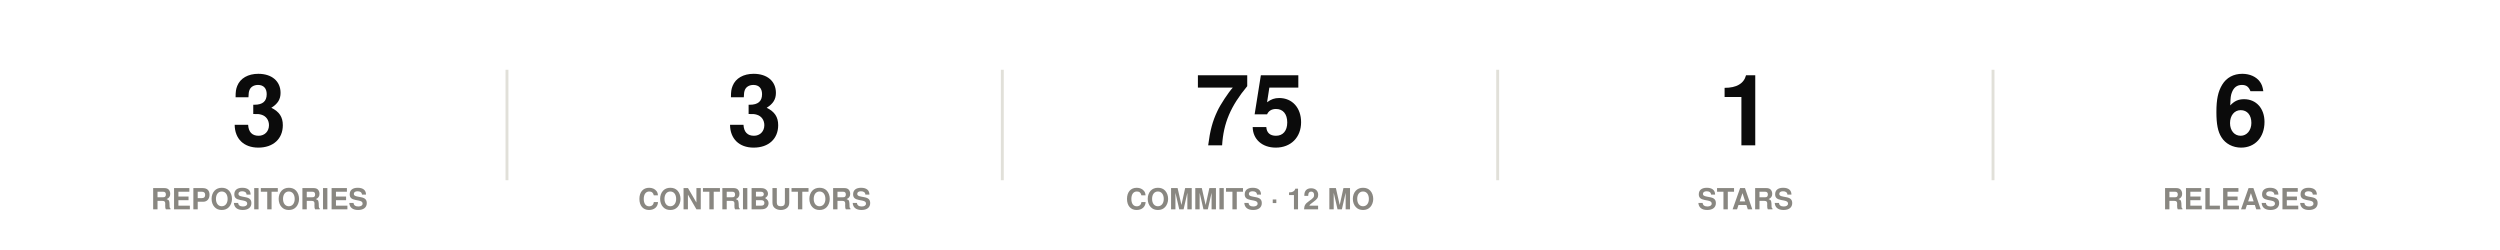
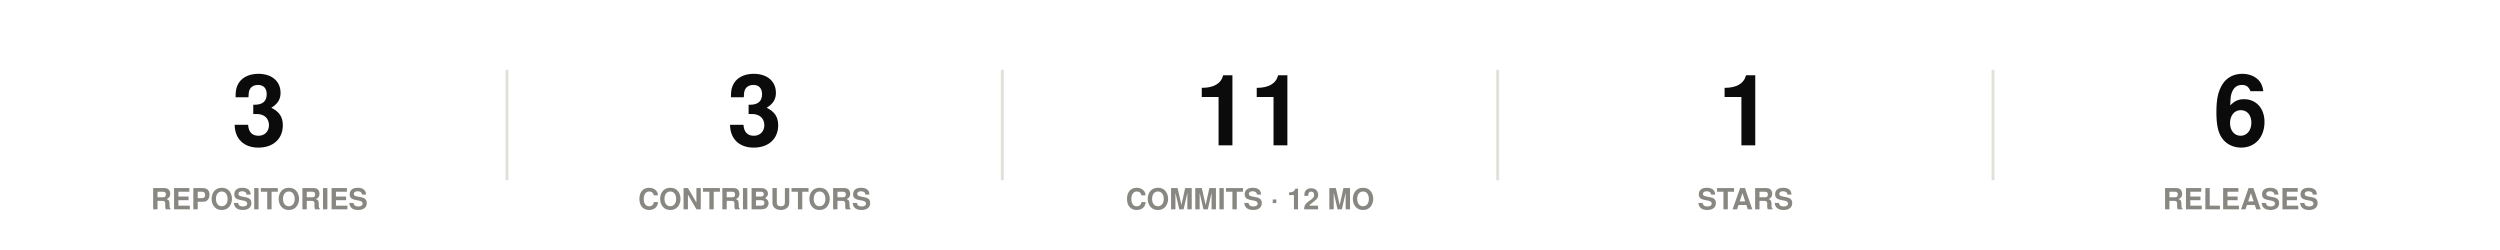
<svg xmlns="http://www.w3.org/2000/svg" width="860" height="86" viewBox="0 0 860 86" role="img">
  <rect width="860" height="86" fill="#ffffff" />
  <style>
@keyframes grow{from{transform:scaleX(0)}}
@keyframes rise{from{opacity:0;transform:translateY(9px)}}
@keyframes fade{from{opacity:0}}
@keyframes draw{to{stroke-dashoffset:0}}
.bar{transform-box:fill-box;transform-origin:left center;animation:grow .9s cubic-bezier(.22,1,.36,1) var(--d,0s) both}
.rise{animation:rise .7s cubic-bezier(.22,1,.36,1) var(--d,0s) both}
.fade{animation:fade .8s ease-out var(--d,0s) both}
.draw{animation:draw 1.7s ease-out .1s both}
@media (prefers-reduced-motion:reduce){
.bar,.rise,.fade,.draw{animation:none;transform:none;opacity:1;stroke-dashoffset:0}
}
</style>
  <g class="rise" style="--d:0.00s">
    <text x="89.2" y="50" font-family="-apple-system,BlinkMacSystemFont,'Segoe UI',Helvetica,Arial,sans-serif" font-size="34" font-weight="700" fill="#0b0b0b" text-anchor="middle">3</text>
    <text x="89.2" y="72" font-family="-apple-system,BlinkMacSystemFont,'Segoe UI',Helvetica,Arial,sans-serif" font-size="10" font-weight="600" fill="#898781" text-anchor="middle">REPOSITORIES</text>
  </g>
  <line x1="174.4" y1="24" x2="174.4" y2="62" stroke="#e1e0d9" stroke-width="1" />
  <g class="rise" style="--d:0.07s">
    <text x="259.6" y="50" font-family="-apple-system,BlinkMacSystemFont,'Segoe UI',Helvetica,Arial,sans-serif" font-size="34" font-weight="700" fill="#0b0b0b" text-anchor="middle">3</text>
    <text x="259.6" y="72" font-family="-apple-system,BlinkMacSystemFont,'Segoe UI',Helvetica,Arial,sans-serif" font-size="10" font-weight="600" fill="#898781" text-anchor="middle">CONTRIBUTORS</text>
  </g>
  <line x1="344.8" y1="24" x2="344.8" y2="62" stroke="#e1e0d9" stroke-width="1" />
  <g class="rise" style="--d:0.14s">
-     <text x="430" y="50" font-family="-apple-system,BlinkMacSystemFont,'Segoe UI',Helvetica,Arial,sans-serif" font-size="34" font-weight="700" fill="#0b0b0b" text-anchor="middle">75</text>
+     <text x="430" y="50" font-family="-apple-system,BlinkMacSystemFont,'Segoe UI',Helvetica,Arial,sans-serif" font-size="34" font-weight="700" fill="#0b0b0b" text-anchor="middle">11</text>
    <text x="430" y="72" font-family="-apple-system,BlinkMacSystemFont,'Segoe UI',Helvetica,Arial,sans-serif" font-size="10" font-weight="600" fill="#898781" text-anchor="middle">COMMITS · 12 MO</text>
  </g>
  <line x1="515.2" y1="24" x2="515.2" y2="62" stroke="#e1e0d9" stroke-width="1" />
  <g class="rise" style="--d:0.21s">
    <text x="600.4" y="50" font-family="-apple-system,BlinkMacSystemFont,'Segoe UI',Helvetica,Arial,sans-serif" font-size="34" font-weight="700" fill="#0b0b0b" text-anchor="middle">1</text>
    <text x="600.4" y="72" font-family="-apple-system,BlinkMacSystemFont,'Segoe UI',Helvetica,Arial,sans-serif" font-size="10" font-weight="600" fill="#898781" text-anchor="middle">STARS</text>
  </g>
  <line x1="685.6" y1="24" x2="685.6" y2="62" stroke="#e1e0d9" stroke-width="1" />
  <g class="rise" style="--d:0.28s">
    <text x="770.8" y="50" font-family="-apple-system,BlinkMacSystemFont,'Segoe UI',Helvetica,Arial,sans-serif" font-size="34" font-weight="700" fill="#0b0b0b" text-anchor="middle">6</text>
    <text x="770.8" y="72" font-family="-apple-system,BlinkMacSystemFont,'Segoe UI',Helvetica,Arial,sans-serif" font-size="10" font-weight="600" fill="#898781" text-anchor="middle">RELEASES</text>
  </g>
</svg>
